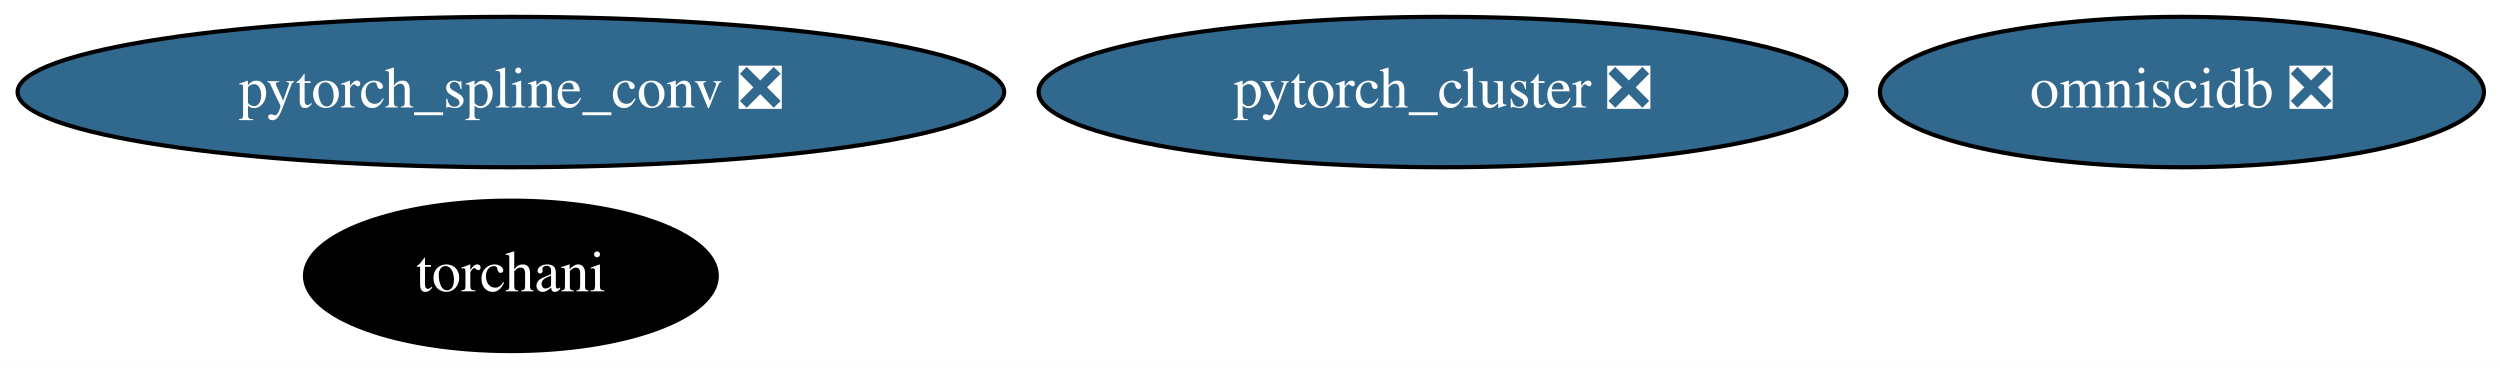
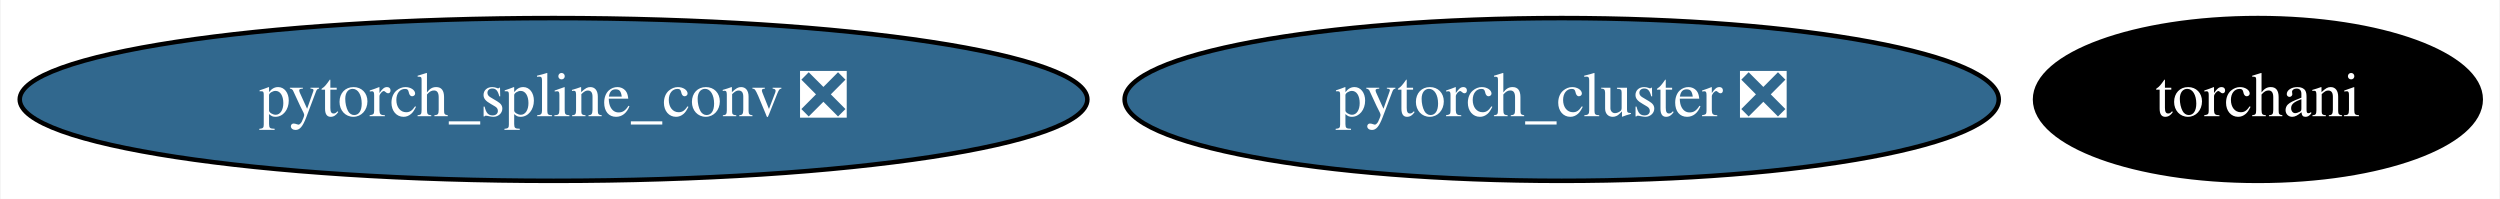
- <svg xmlns="http://www.w3.org/2000/svg" xmlns:xlink="http://www.w3.org/1999/xlink" width="598pt" height="88pt" viewBox="0.00 0.00 598.43 88.00">
-   <g id="graph0" class="graph" transform="scale(1 1) rotate(0) translate(4 84)">
-     <polygon fill="white" stroke="transparent" points="-4,4 -4,-84 594.43,-84 594.43,4 -4,4" />
+ <svg xmlns="http://www.w3.org/2000/svg" xmlns:xlink="http://www.w3.org/1999/xlink" width="553pt" height="44pt" viewBox="0.00 0.00 552.69 44.00">
+   <g id="graph0" class="graph" transform="scale(1 1) rotate(0) translate(4 40)">
+     <polygon fill="white" stroke="transparent" points="-4,4 -4,-40 548.69,-40 548.69,4 -4,4" />
    <g id="node1" class="node">
      <g id="a_node1">
        <a xlink:href="https://github.com/conda-forge/pytorch_cluster-feedstock/pull/19" xlink:title="pytorch_cluster ❎">
-           <ellipse fill="#31688e" stroke="black" cx="341.29" cy="-62" rx="96.68" ry="18" />
-           <text text-anchor="middle" x="341.29" y="-58.3" font-family="Times,serif" font-size="14.00" fill="white">pytorch_cluster ❎</text>
+           <ellipse fill="#31688e" stroke="black" cx="341.29" cy="-18" rx="96.68" ry="18" />
+           <text text-anchor="middle" x="341.29" y="-14.3" font-family="Times,serif" font-size="14.00" fill="white">pytorch_cluster ❎</text>
        </a>
      </g>
    </g>
    <g id="node2" class="node">
      <g id="a_node2">
        <a xlink:href="https://github.com/conda-forge/pytorch_spline_conv-feedstock/pull/13" xlink:title="pytorch_spline_conv ❎">
-           <ellipse fill="#31688e" stroke="black" cx="118.29" cy="-62" rx="118.08" ry="18" />
-           <text text-anchor="middle" x="118.29" y="-58.3" font-family="Times,serif" font-size="14.00" fill="white">pytorch_spline_conv ❎</text>
+           <ellipse fill="#31688e" stroke="black" cx="118.29" cy="-18" rx="118.08" ry="18" />
+           <text text-anchor="middle" x="118.29" y="-14.3" font-family="Times,serif" font-size="14.00" fill="white">pytorch_spline_conv ❎</text>
        </a>
      </g>
    </g>
    <g id="node3" class="node">
      <g id="a_node3">
-         <a xlink:href="https://github.com/conda-forge/omniscidb-feedstock/pull/61" xlink:title="omniscidb ❎">
-           <ellipse fill="#31688e" stroke="black" cx="518.29" cy="-62" rx="72.29" ry="18" />
-           <text text-anchor="middle" x="518.29" y="-58.3" font-family="Times,serif" font-size="14.00" fill="white">omniscidb ❎</text>
-         </a>
-       </g>
-     </g>
-     <g id="node4" class="node">
-       <g id="a_node4">
        <a xlink:href="https://github.com/conda-forge/torchani-feedstock" xlink:title="torchani">
-           <ellipse fill="#000000" stroke="black" cx="118.29" cy="-18" rx="49.29" ry="18" />
-           <text text-anchor="middle" x="118.29" y="-14.3" font-family="Times,serif" font-size="14.00" fill="white">torchani</text>
+           <ellipse fill="#000000" stroke="black" cx="495.29" cy="-18" rx="49.29" ry="18" />
+           <text text-anchor="middle" x="495.29" y="-14.3" font-family="Times,serif" font-size="14.00" fill="white">torchani</text>
        </a>
      </g>
    </g>
  </g>
</svg>
